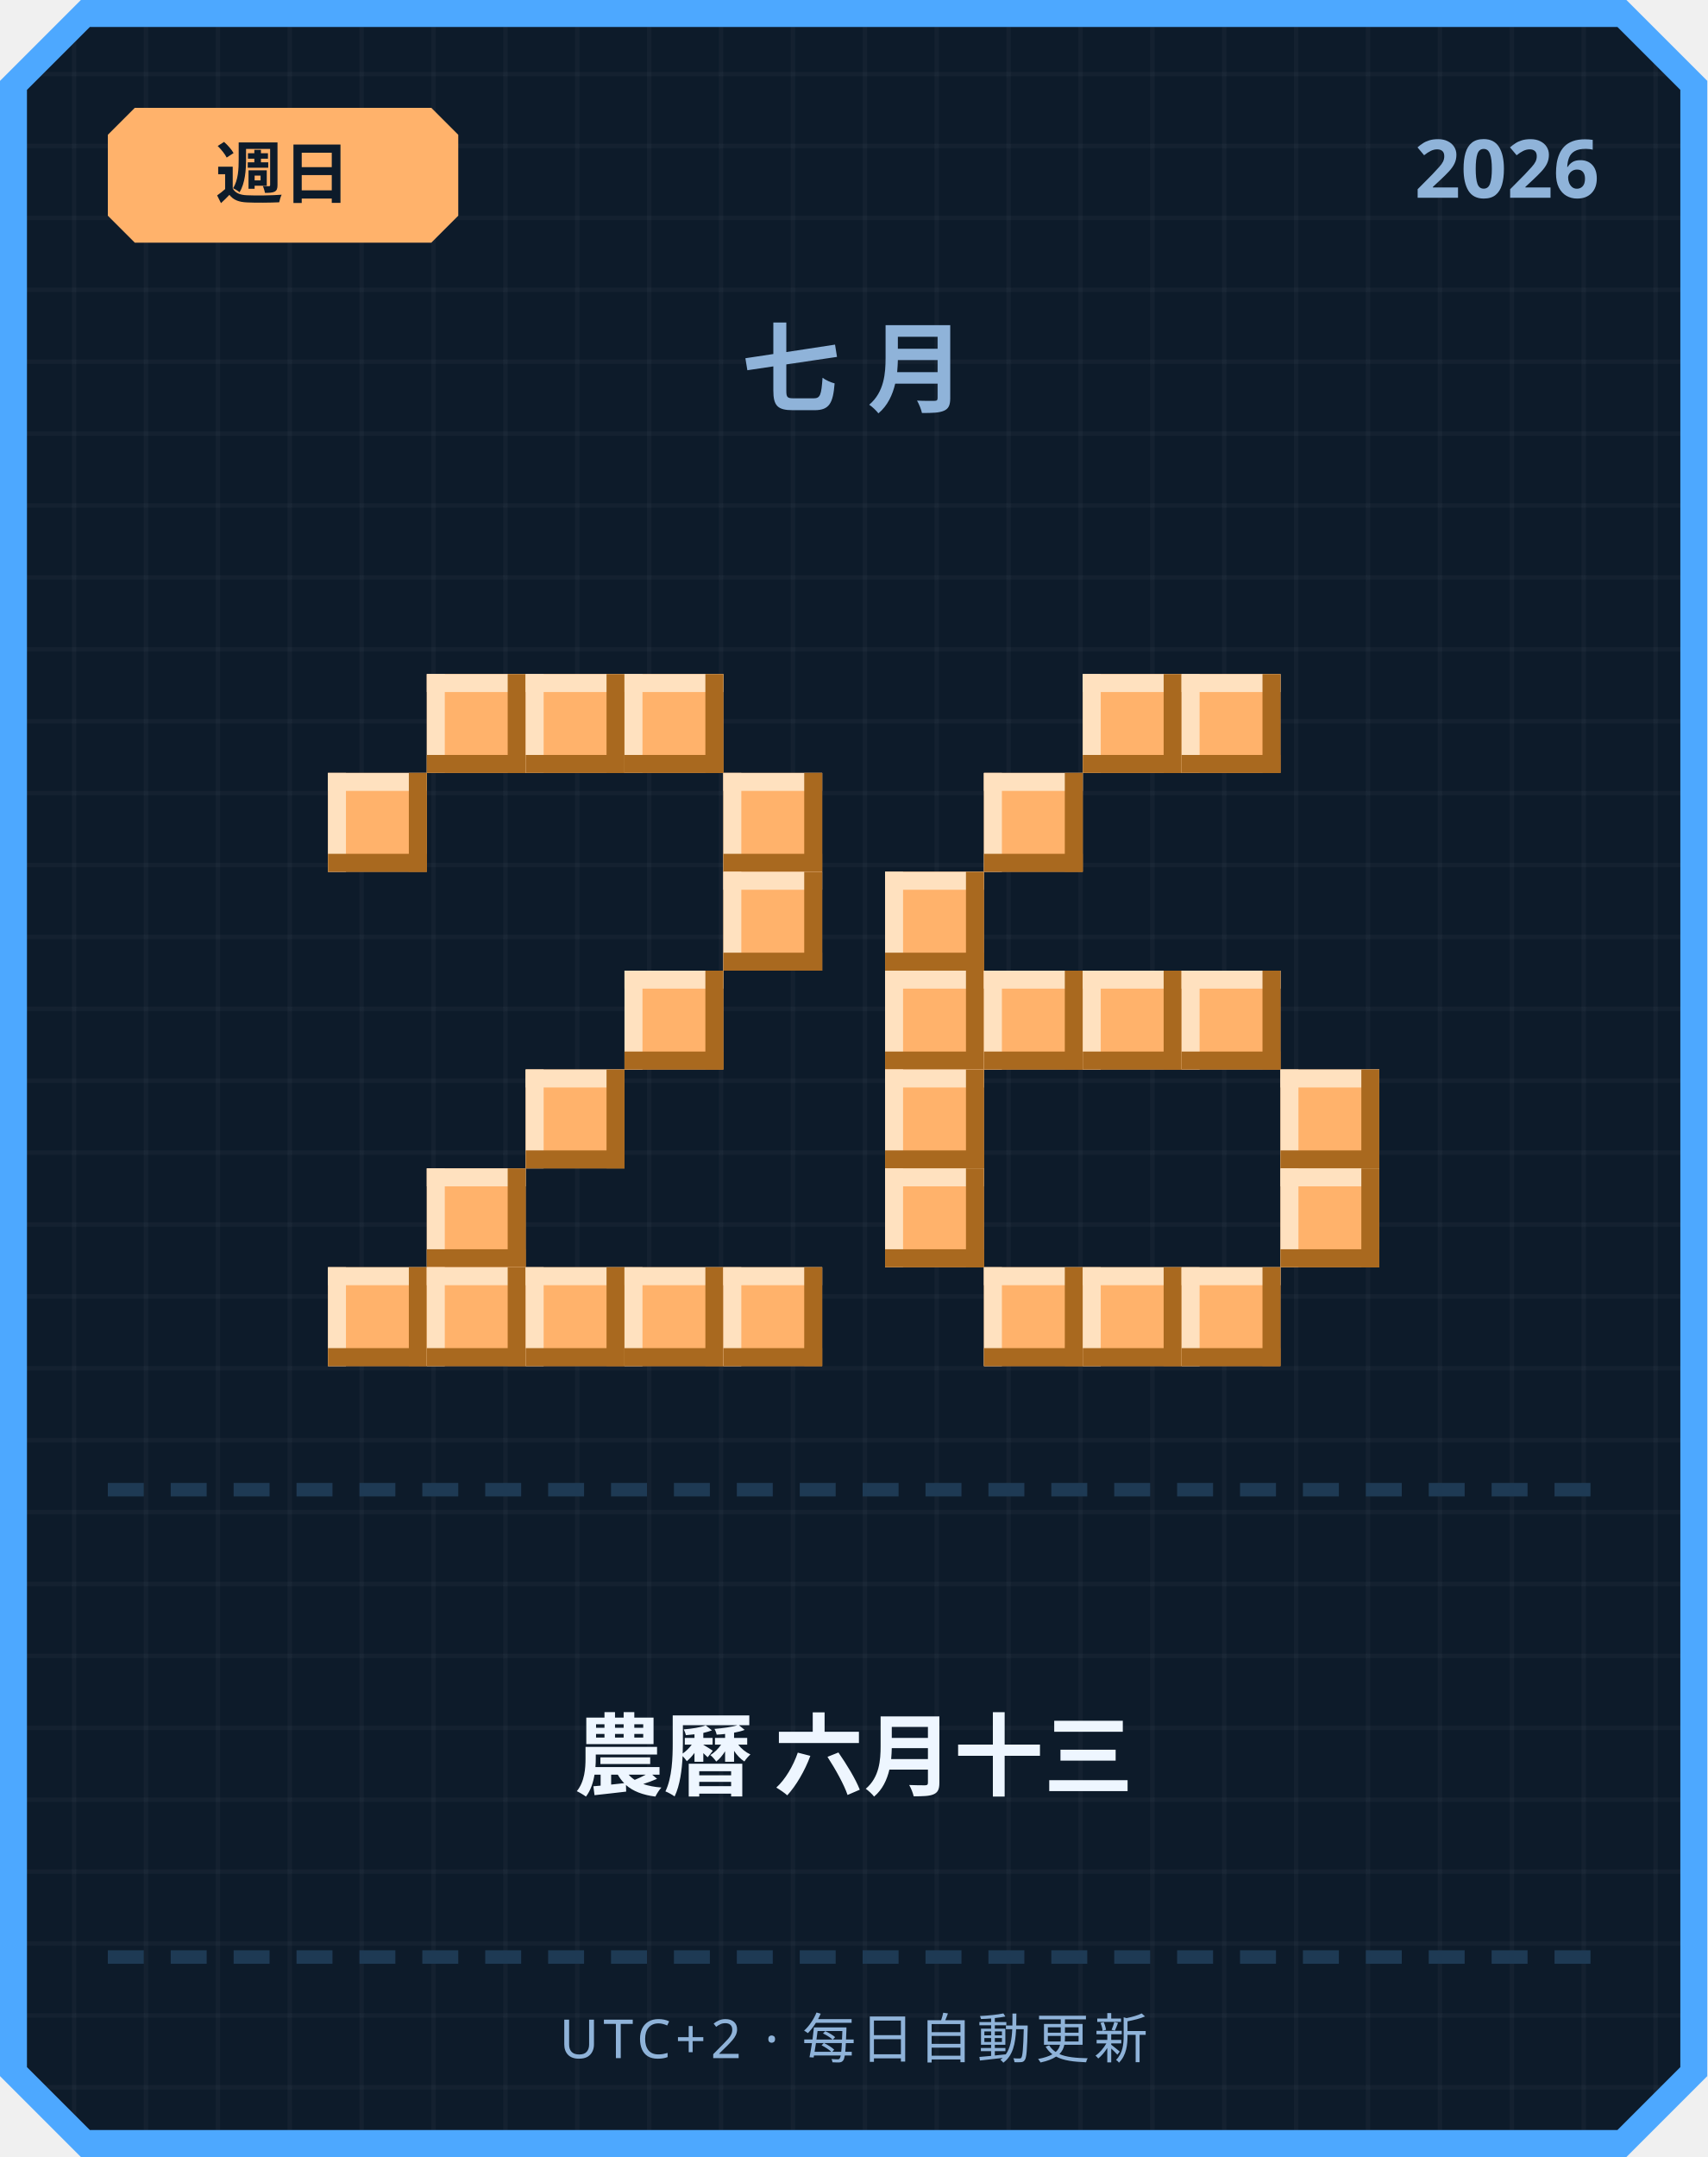
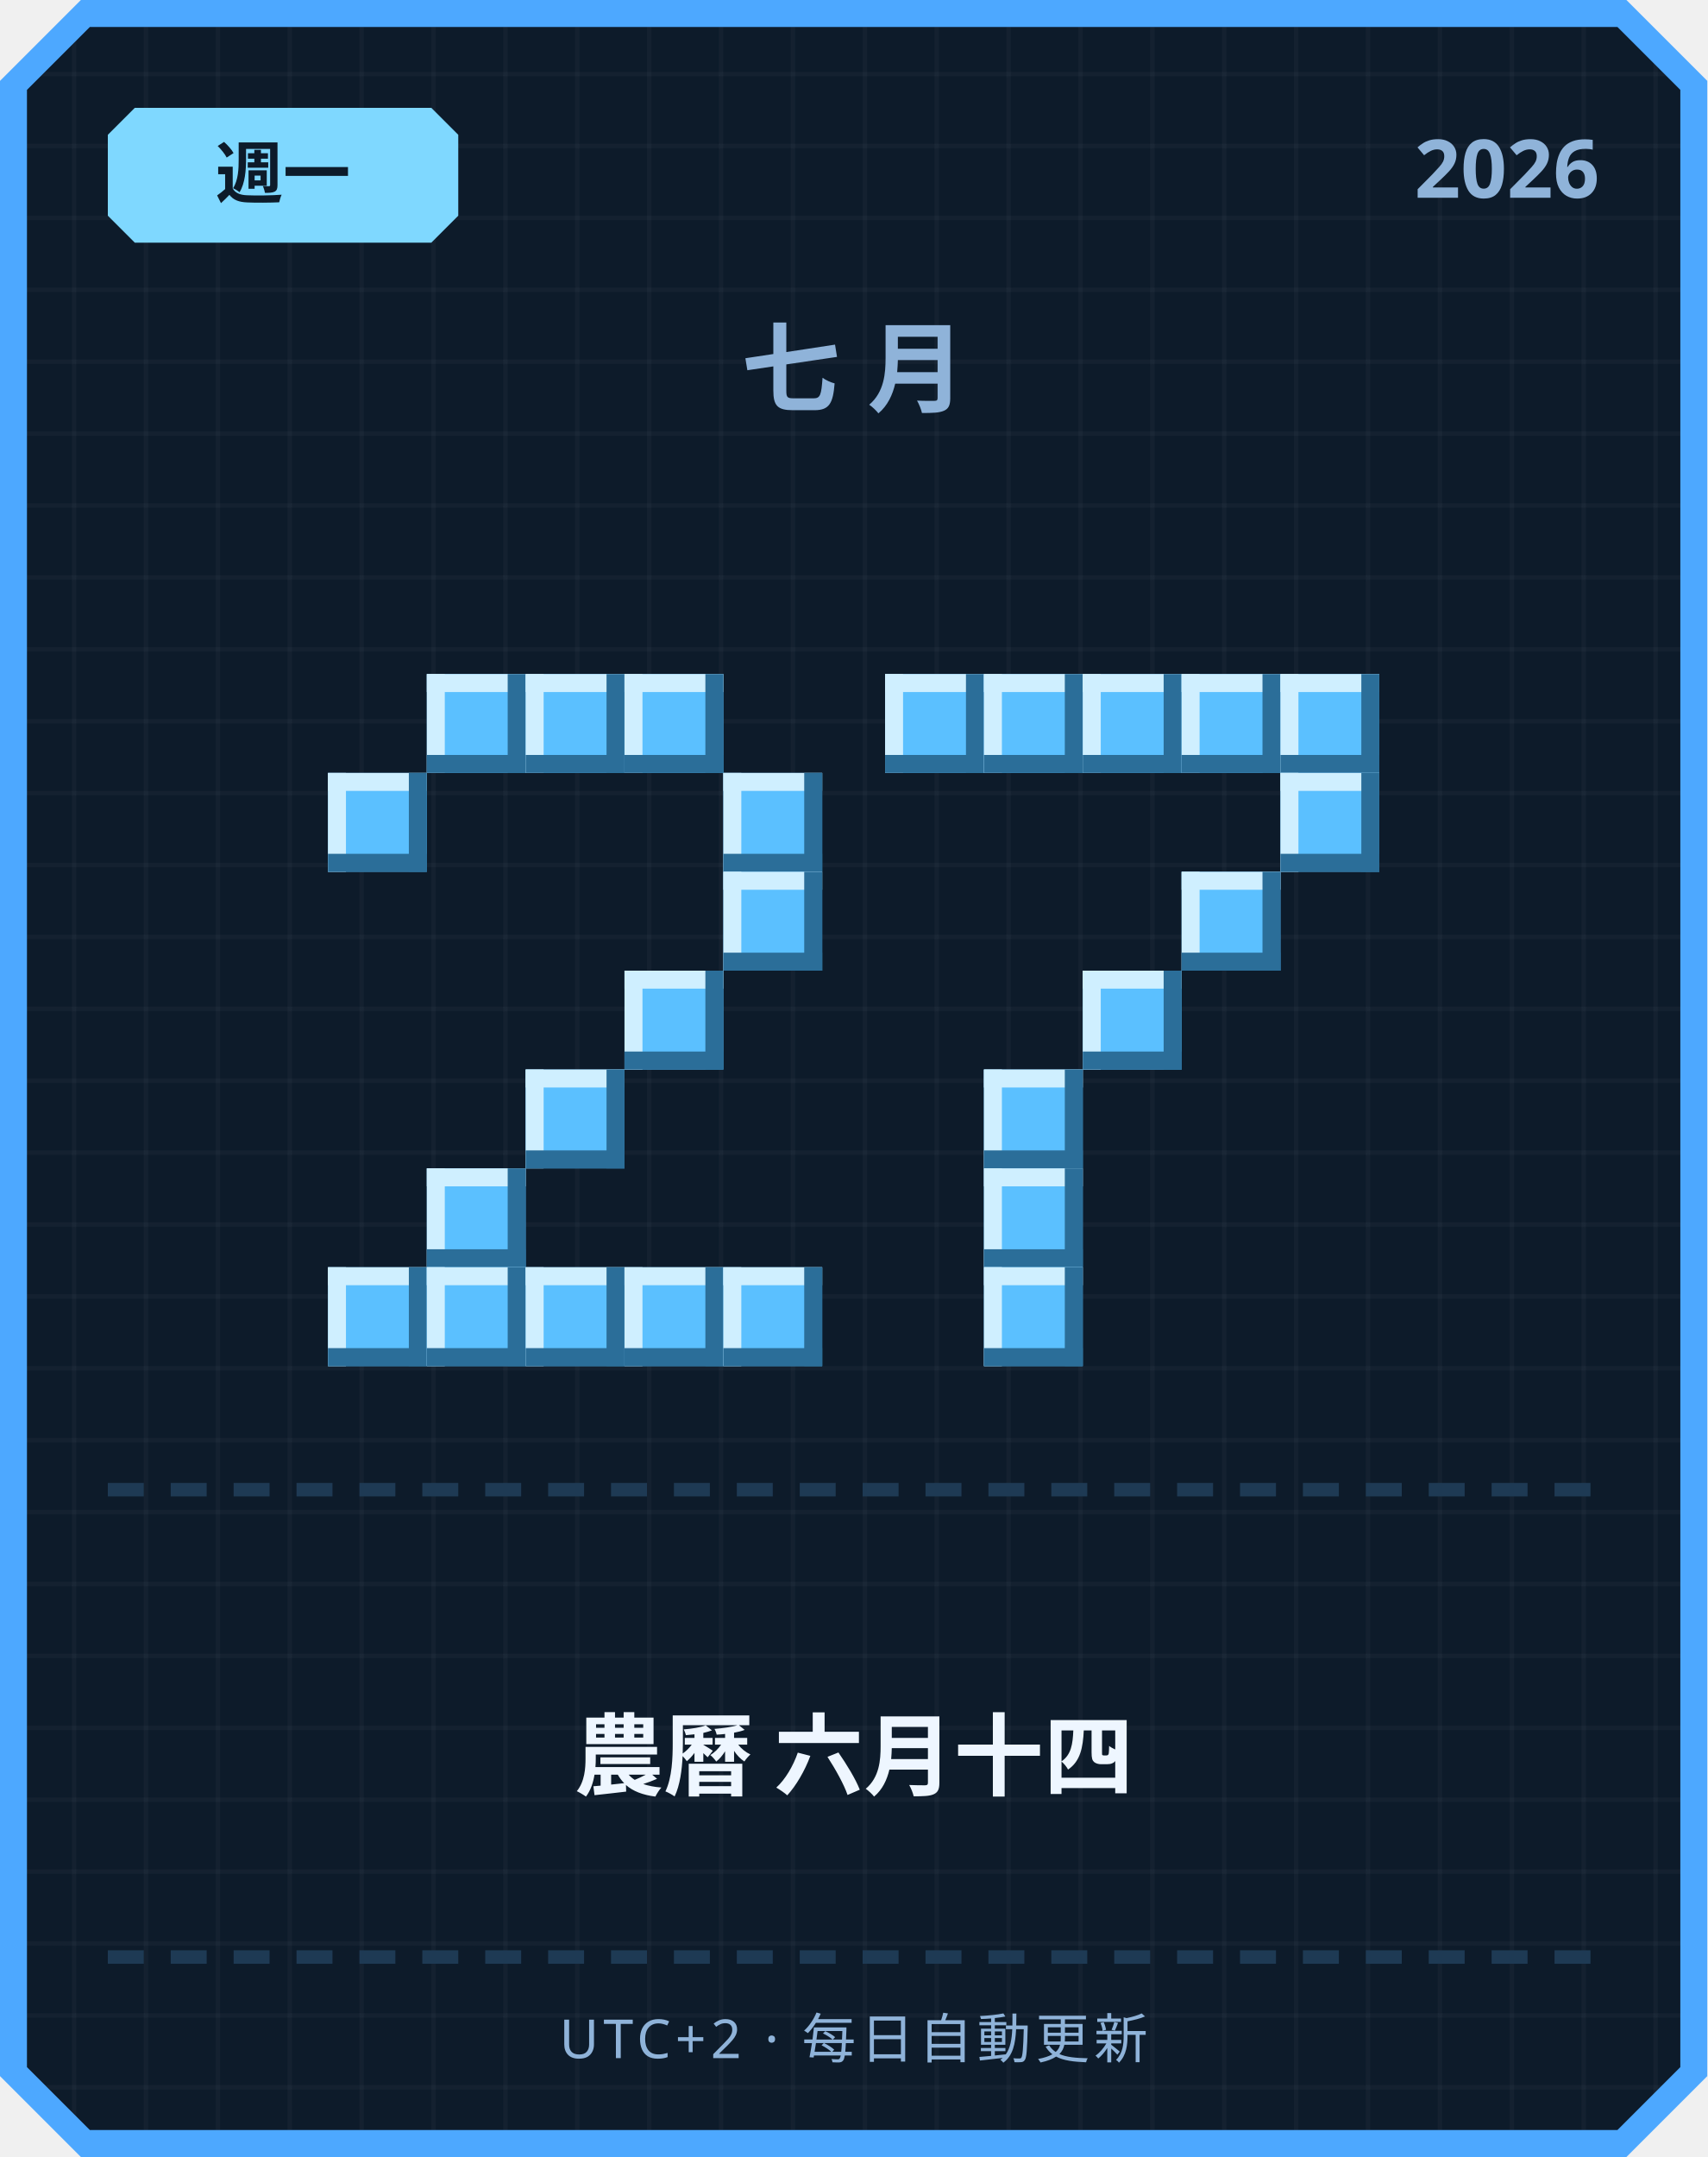
<svg xmlns="http://www.w3.org/2000/svg" width="380" height="480" viewBox="0 0 380 480">
  <defs>
    <pattern id="grid" width="16" height="16" patternUnits="userSpaceOnUse">
      <rect width="16" height="16" fill="#0d1b2a" />
      <rect width="1" height="16" fill="#ffffff" opacity="0.03" />
      <rect width="16" height="1" fill="#ffffff" opacity="0.03" />
    </pattern>
  </defs>
  <path d="M 18,0 L 362,0 L 380,18 L 380,462 L 362,480 L 18,480 L 0,462 L 0,18 Z" fill="#4da8ff" />
  <path d="M 20,6 L 360,6 L 374,20 L 374,460 L 360,474 L 20,474 L 6,460 L 6,20 Z" fill="url(#grid)" />
-   <path d="M 30,24 L 96,24 L 102,30 L 102,48 L 96,54 L 30,54 L 24,48 L 24,30 Z" fill="#ffb26b" />
-   <text x="63" y="44" text-anchor="middle" font-family="'Segoe UI', sans-serif" font-size="15" font-weight="700" fill="#0d1b2a">週日</text>
+   <path d="M 30,24 L 96,24 L 102,30 L 102,48 L 96,54 L 30,54 L 24,48 L 24,30 Z" fill="#7fd8ff" />
+   <text x="63" y="44" text-anchor="middle" font-family="'Segoe UI', sans-serif" font-size="15" font-weight="700" fill="#0d1b2a">週一</text>
  <text x="356" y="44" text-anchor="end" font-family="'Segoe UI', sans-serif" font-size="18" font-weight="700" fill="#8fb3d9">2026</text>
  <text x="190" y="90" text-anchor="middle" font-family="'Segoe UI', sans-serif" font-size="22" font-weight="700" letter-spacing="6" fill="#8fb3d9">七月</text>
-   <rect x="95" y="150" width="22" height="22" fill="#ffb26b" />
-   <rect x="95" y="150" width="22" height="4" fill="#ffe1bf" />
-   <rect x="95" y="150" width="4" height="22" fill="#ffe1bf" />
-   <rect x="95" y="168" width="22" height="4" fill="#a9691f" />
-   <rect x="113" y="150" width="4" height="22" fill="#a9691f" />
-   <rect x="117" y="150" width="22" height="22" fill="#ffb26b" />
-   <rect x="117" y="150" width="22" height="4" fill="#ffe1bf" />
-   <rect x="117" y="150" width="4" height="22" fill="#ffe1bf" />
-   <rect x="117" y="168" width="22" height="4" fill="#a9691f" />
-   <rect x="135" y="150" width="4" height="22" fill="#a9691f" />
-   <rect x="139" y="150" width="22" height="22" fill="#ffb26b" />
-   <rect x="139" y="150" width="22" height="4" fill="#ffe1bf" />
-   <rect x="139" y="150" width="4" height="22" fill="#ffe1bf" />
-   <rect x="139" y="168" width="22" height="4" fill="#a9691f" />
-   <rect x="157" y="150" width="4" height="22" fill="#a9691f" />
-   <rect x="73" y="172" width="22" height="22" fill="#ffb26b" />
-   <rect x="73" y="172" width="22" height="4" fill="#ffe1bf" />
-   <rect x="73" y="172" width="4" height="22" fill="#ffe1bf" />
-   <rect x="73" y="190" width="22" height="4" fill="#a9691f" />
-   <rect x="91" y="172" width="4" height="22" fill="#a9691f" />
-   <rect x="161" y="172" width="22" height="22" fill="#ffb26b" />
-   <rect x="161" y="172" width="22" height="4" fill="#ffe1bf" />
-   <rect x="161" y="172" width="4" height="22" fill="#ffe1bf" />
-   <rect x="161" y="190" width="22" height="4" fill="#a9691f" />
-   <rect x="179" y="172" width="4" height="22" fill="#a9691f" />
-   <rect x="161" y="194" width="22" height="22" fill="#ffb26b" />
-   <rect x="161" y="194" width="22" height="4" fill="#ffe1bf" />
-   <rect x="161" y="194" width="4" height="22" fill="#ffe1bf" />
-   <rect x="161" y="212" width="22" height="4" fill="#a9691f" />
-   <rect x="179" y="194" width="4" height="22" fill="#a9691f" />
-   <rect x="139" y="216" width="22" height="22" fill="#ffb26b" />
-   <rect x="139" y="216" width="22" height="4" fill="#ffe1bf" />
-   <rect x="139" y="216" width="4" height="22" fill="#ffe1bf" />
-   <rect x="139" y="234" width="22" height="4" fill="#a9691f" />
-   <rect x="157" y="216" width="4" height="22" fill="#a9691f" />
-   <rect x="117" y="238" width="22" height="22" fill="#ffb26b" />
-   <rect x="117" y="238" width="22" height="4" fill="#ffe1bf" />
-   <rect x="117" y="238" width="4" height="22" fill="#ffe1bf" />
-   <rect x="117" y="256" width="22" height="4" fill="#a9691f" />
-   <rect x="135" y="238" width="4" height="22" fill="#a9691f" />
-   <rect x="95" y="260" width="22" height="22" fill="#ffb26b" />
-   <rect x="95" y="260" width="22" height="4" fill="#ffe1bf" />
-   <rect x="95" y="260" width="4" height="22" fill="#ffe1bf" />
-   <rect x="95" y="278" width="22" height="4" fill="#a9691f" />
-   <rect x="113" y="260" width="4" height="22" fill="#a9691f" />
-   <rect x="73" y="282" width="22" height="22" fill="#ffb26b" />
-   <rect x="73" y="282" width="22" height="4" fill="#ffe1bf" />
-   <rect x="73" y="282" width="4" height="22" fill="#ffe1bf" />
-   <rect x="73" y="300" width="22" height="4" fill="#a9691f" />
-   <rect x="91" y="282" width="4" height="22" fill="#a9691f" />
-   <rect x="95" y="282" width="22" height="22" fill="#ffb26b" />
-   <rect x="95" y="282" width="22" height="4" fill="#ffe1bf" />
-   <rect x="95" y="282" width="4" height="22" fill="#ffe1bf" />
-   <rect x="95" y="300" width="22" height="4" fill="#a9691f" />
-   <rect x="113" y="282" width="4" height="22" fill="#a9691f" />
-   <rect x="117" y="282" width="22" height="22" fill="#ffb26b" />
-   <rect x="117" y="282" width="22" height="4" fill="#ffe1bf" />
-   <rect x="117" y="282" width="4" height="22" fill="#ffe1bf" />
-   <rect x="117" y="300" width="22" height="4" fill="#a9691f" />
-   <rect x="135" y="282" width="4" height="22" fill="#a9691f" />
-   <rect x="139" y="282" width="22" height="22" fill="#ffb26b" />
-   <rect x="139" y="282" width="22" height="4" fill="#ffe1bf" />
-   <rect x="139" y="282" width="4" height="22" fill="#ffe1bf" />
-   <rect x="139" y="300" width="22" height="4" fill="#a9691f" />
-   <rect x="157" y="282" width="4" height="22" fill="#a9691f" />
-   <rect x="161" y="282" width="22" height="22" fill="#ffb26b" />
-   <rect x="161" y="282" width="22" height="4" fill="#ffe1bf" />
-   <rect x="161" y="282" width="4" height="22" fill="#ffe1bf" />
-   <rect x="161" y="300" width="22" height="4" fill="#a9691f" />
-   <rect x="179" y="282" width="4" height="22" fill="#a9691f" />
-   <rect x="241" y="150" width="22" height="22" fill="#ffb26b" />
-   <rect x="241" y="150" width="22" height="4" fill="#ffe1bf" />
-   <rect x="241" y="150" width="4" height="22" fill="#ffe1bf" />
-   <rect x="241" y="168" width="22" height="4" fill="#a9691f" />
-   <rect x="259" y="150" width="4" height="22" fill="#a9691f" />
-   <rect x="263" y="150" width="22" height="22" fill="#ffb26b" />
-   <rect x="263" y="150" width="22" height="4" fill="#ffe1bf" />
-   <rect x="263" y="150" width="4" height="22" fill="#ffe1bf" />
-   <rect x="263" y="168" width="22" height="4" fill="#a9691f" />
-   <rect x="281" y="150" width="4" height="22" fill="#a9691f" />
-   <rect x="219" y="172" width="22" height="22" fill="#ffb26b" />
-   <rect x="219" y="172" width="22" height="4" fill="#ffe1bf" />
-   <rect x="219" y="172" width="4" height="22" fill="#ffe1bf" />
-   <rect x="219" y="190" width="22" height="4" fill="#a9691f" />
-   <rect x="237" y="172" width="4" height="22" fill="#a9691f" />
-   <rect x="197" y="194" width="22" height="22" fill="#ffb26b" />
-   <rect x="197" y="194" width="22" height="4" fill="#ffe1bf" />
-   <rect x="197" y="194" width="4" height="22" fill="#ffe1bf" />
-   <rect x="197" y="212" width="22" height="4" fill="#a9691f" />
-   <rect x="215" y="194" width="4" height="22" fill="#a9691f" />
-   <rect x="197" y="216" width="22" height="22" fill="#ffb26b" />
-   <rect x="197" y="216" width="22" height="4" fill="#ffe1bf" />
-   <rect x="197" y="216" width="4" height="22" fill="#ffe1bf" />
-   <rect x="197" y="234" width="22" height="4" fill="#a9691f" />
-   <rect x="215" y="216" width="4" height="22" fill="#a9691f" />
-   <rect x="219" y="216" width="22" height="22" fill="#ffb26b" />
-   <rect x="219" y="216" width="22" height="4" fill="#ffe1bf" />
-   <rect x="219" y="216" width="4" height="22" fill="#ffe1bf" />
-   <rect x="219" y="234" width="22" height="4" fill="#a9691f" />
-   <rect x="237" y="216" width="4" height="22" fill="#a9691f" />
-   <rect x="241" y="216" width="22" height="22" fill="#ffb26b" />
-   <rect x="241" y="216" width="22" height="4" fill="#ffe1bf" />
-   <rect x="241" y="216" width="4" height="22" fill="#ffe1bf" />
-   <rect x="241" y="234" width="22" height="4" fill="#a9691f" />
-   <rect x="259" y="216" width="4" height="22" fill="#a9691f" />
-   <rect x="263" y="216" width="22" height="22" fill="#ffb26b" />
-   <rect x="263" y="216" width="22" height="4" fill="#ffe1bf" />
-   <rect x="263" y="216" width="4" height="22" fill="#ffe1bf" />
-   <rect x="263" y="234" width="22" height="4" fill="#a9691f" />
-   <rect x="281" y="216" width="4" height="22" fill="#a9691f" />
-   <rect x="197" y="238" width="22" height="22" fill="#ffb26b" />
-   <rect x="197" y="238" width="22" height="4" fill="#ffe1bf" />
-   <rect x="197" y="238" width="4" height="22" fill="#ffe1bf" />
-   <rect x="197" y="256" width="22" height="4" fill="#a9691f" />
-   <rect x="215" y="238" width="4" height="22" fill="#a9691f" />
-   <rect x="285" y="238" width="22" height="22" fill="#ffb26b" />
-   <rect x="285" y="238" width="22" height="4" fill="#ffe1bf" />
-   <rect x="285" y="238" width="4" height="22" fill="#ffe1bf" />
-   <rect x="285" y="256" width="22" height="4" fill="#a9691f" />
-   <rect x="303" y="238" width="4" height="22" fill="#a9691f" />
-   <rect x="197" y="260" width="22" height="22" fill="#ffb26b" />
-   <rect x="197" y="260" width="22" height="4" fill="#ffe1bf" />
-   <rect x="197" y="260" width="4" height="22" fill="#ffe1bf" />
-   <rect x="197" y="278" width="22" height="4" fill="#a9691f" />
-   <rect x="215" y="260" width="4" height="22" fill="#a9691f" />
-   <rect x="285" y="260" width="22" height="22" fill="#ffb26b" />
-   <rect x="285" y="260" width="22" height="4" fill="#ffe1bf" />
-   <rect x="285" y="260" width="4" height="22" fill="#ffe1bf" />
-   <rect x="285" y="278" width="22" height="4" fill="#a9691f" />
-   <rect x="303" y="260" width="4" height="22" fill="#a9691f" />
-   <rect x="219" y="282" width="22" height="22" fill="#ffb26b" />
-   <rect x="219" y="282" width="22" height="4" fill="#ffe1bf" />
-   <rect x="219" y="282" width="4" height="22" fill="#ffe1bf" />
-   <rect x="219" y="300" width="22" height="4" fill="#a9691f" />
-   <rect x="237" y="282" width="4" height="22" fill="#a9691f" />
-   <rect x="241" y="282" width="22" height="22" fill="#ffb26b" />
-   <rect x="241" y="282" width="22" height="4" fill="#ffe1bf" />
-   <rect x="241" y="282" width="4" height="22" fill="#ffe1bf" />
-   <rect x="241" y="300" width="22" height="4" fill="#a9691f" />
-   <rect x="259" y="282" width="4" height="22" fill="#a9691f" />
-   <rect x="263" y="282" width="22" height="22" fill="#ffb26b" />
-   <rect x="263" y="282" width="22" height="4" fill="#ffe1bf" />
-   <rect x="263" y="282" width="4" height="22" fill="#ffe1bf" />
-   <rect x="263" y="300" width="22" height="4" fill="#a9691f" />
-   <rect x="281" y="282" width="4" height="22" fill="#a9691f" />
+   <rect x="95" y="150" width="22" height="22" fill="#5bc0ff" />
+   <rect x="95" y="150" width="22" height="4" fill="#cfefff" />
+   <rect x="95" y="150" width="4" height="22" fill="#cfefff" />
+   <rect x="95" y="168" width="22" height="4" fill="#2b6e99" />
+   <rect x="113" y="150" width="4" height="22" fill="#2b6e99" />
+   <rect x="117" y="150" width="22" height="22" fill="#5bc0ff" />
+   <rect x="117" y="150" width="22" height="4" fill="#cfefff" />
+   <rect x="117" y="150" width="4" height="22" fill="#cfefff" />
+   <rect x="117" y="168" width="22" height="4" fill="#2b6e99" />
+   <rect x="135" y="150" width="4" height="22" fill="#2b6e99" />
+   <rect x="139" y="150" width="22" height="22" fill="#5bc0ff" />
+   <rect x="139" y="150" width="22" height="4" fill="#cfefff" />
+   <rect x="139" y="150" width="4" height="22" fill="#cfefff" />
+   <rect x="139" y="168" width="22" height="4" fill="#2b6e99" />
+   <rect x="157" y="150" width="4" height="22" fill="#2b6e99" />
+   <rect x="73" y="172" width="22" height="22" fill="#5bc0ff" />
+   <rect x="73" y="172" width="22" height="4" fill="#cfefff" />
+   <rect x="73" y="172" width="4" height="22" fill="#cfefff" />
+   <rect x="73" y="190" width="22" height="4" fill="#2b6e99" />
+   <rect x="91" y="172" width="4" height="22" fill="#2b6e99" />
+   <rect x="161" y="172" width="22" height="22" fill="#5bc0ff" />
+   <rect x="161" y="172" width="22" height="4" fill="#cfefff" />
+   <rect x="161" y="172" width="4" height="22" fill="#cfefff" />
+   <rect x="161" y="190" width="22" height="4" fill="#2b6e99" />
+   <rect x="179" y="172" width="4" height="22" fill="#2b6e99" />
+   <rect x="161" y="194" width="22" height="22" fill="#5bc0ff" />
+   <rect x="161" y="194" width="22" height="4" fill="#cfefff" />
+   <rect x="161" y="194" width="4" height="22" fill="#cfefff" />
+   <rect x="161" y="212" width="22" height="4" fill="#2b6e99" />
+   <rect x="179" y="194" width="4" height="22" fill="#2b6e99" />
+   <rect x="139" y="216" width="22" height="22" fill="#5bc0ff" />
+   <rect x="139" y="216" width="22" height="4" fill="#cfefff" />
+   <rect x="139" y="216" width="4" height="22" fill="#cfefff" />
+   <rect x="139" y="234" width="22" height="4" fill="#2b6e99" />
+   <rect x="157" y="216" width="4" height="22" fill="#2b6e99" />
+   <rect x="117" y="238" width="22" height="22" fill="#5bc0ff" />
+   <rect x="117" y="238" width="22" height="4" fill="#cfefff" />
+   <rect x="117" y="238" width="4" height="22" fill="#cfefff" />
+   <rect x="117" y="256" width="22" height="4" fill="#2b6e99" />
+   <rect x="135" y="238" width="4" height="22" fill="#2b6e99" />
+   <rect x="95" y="260" width="22" height="22" fill="#5bc0ff" />
+   <rect x="95" y="260" width="22" height="4" fill="#cfefff" />
+   <rect x="95" y="260" width="4" height="22" fill="#cfefff" />
+   <rect x="95" y="278" width="22" height="4" fill="#2b6e99" />
+   <rect x="113" y="260" width="4" height="22" fill="#2b6e99" />
+   <rect x="73" y="282" width="22" height="22" fill="#5bc0ff" />
+   <rect x="73" y="282" width="22" height="4" fill="#cfefff" />
+   <rect x="73" y="282" width="4" height="22" fill="#cfefff" />
+   <rect x="73" y="300" width="22" height="4" fill="#2b6e99" />
+   <rect x="91" y="282" width="4" height="22" fill="#2b6e99" />
+   <rect x="95" y="282" width="22" height="22" fill="#5bc0ff" />
+   <rect x="95" y="282" width="22" height="4" fill="#cfefff" />
+   <rect x="95" y="282" width="4" height="22" fill="#cfefff" />
+   <rect x="95" y="300" width="22" height="4" fill="#2b6e99" />
+   <rect x="113" y="282" width="4" height="22" fill="#2b6e99" />
+   <rect x="117" y="282" width="22" height="22" fill="#5bc0ff" />
+   <rect x="117" y="282" width="22" height="4" fill="#cfefff" />
+   <rect x="117" y="282" width="4" height="22" fill="#cfefff" />
+   <rect x="117" y="300" width="22" height="4" fill="#2b6e99" />
+   <rect x="135" y="282" width="4" height="22" fill="#2b6e99" />
+   <rect x="139" y="282" width="22" height="22" fill="#5bc0ff" />
+   <rect x="139" y="282" width="22" height="4" fill="#cfefff" />
+   <rect x="139" y="282" width="4" height="22" fill="#cfefff" />
+   <rect x="139" y="300" width="22" height="4" fill="#2b6e99" />
+   <rect x="157" y="282" width="4" height="22" fill="#2b6e99" />
+   <rect x="161" y="282" width="22" height="22" fill="#5bc0ff" />
+   <rect x="161" y="282" width="22" height="4" fill="#cfefff" />
+   <rect x="161" y="282" width="4" height="22" fill="#cfefff" />
+   <rect x="161" y="300" width="22" height="4" fill="#2b6e99" />
+   <rect x="179" y="282" width="4" height="22" fill="#2b6e99" />
+   <rect x="197" y="150" width="22" height="22" fill="#5bc0ff" />
+   <rect x="197" y="150" width="22" height="4" fill="#cfefff" />
+   <rect x="197" y="150" width="4" height="22" fill="#cfefff" />
+   <rect x="197" y="168" width="22" height="4" fill="#2b6e99" />
+   <rect x="215" y="150" width="4" height="22" fill="#2b6e99" />
+   <rect x="219" y="150" width="22" height="22" fill="#5bc0ff" />
+   <rect x="219" y="150" width="22" height="4" fill="#cfefff" />
+   <rect x="219" y="150" width="4" height="22" fill="#cfefff" />
+   <rect x="219" y="168" width="22" height="4" fill="#2b6e99" />
+   <rect x="237" y="150" width="4" height="22" fill="#2b6e99" />
+   <rect x="241" y="150" width="22" height="22" fill="#5bc0ff" />
+   <rect x="241" y="150" width="22" height="4" fill="#cfefff" />
+   <rect x="241" y="150" width="4" height="22" fill="#cfefff" />
+   <rect x="241" y="168" width="22" height="4" fill="#2b6e99" />
+   <rect x="259" y="150" width="4" height="22" fill="#2b6e99" />
+   <rect x="263" y="150" width="22" height="22" fill="#5bc0ff" />
+   <rect x="263" y="150" width="22" height="4" fill="#cfefff" />
+   <rect x="263" y="150" width="4" height="22" fill="#cfefff" />
+   <rect x="263" y="168" width="22" height="4" fill="#2b6e99" />
+   <rect x="281" y="150" width="4" height="22" fill="#2b6e99" />
+   <rect x="285" y="150" width="22" height="22" fill="#5bc0ff" />
+   <rect x="285" y="150" width="22" height="4" fill="#cfefff" />
+   <rect x="285" y="150" width="4" height="22" fill="#cfefff" />
+   <rect x="285" y="168" width="22" height="4" fill="#2b6e99" />
+   <rect x="303" y="150" width="4" height="22" fill="#2b6e99" />
+   <rect x="285" y="172" width="22" height="22" fill="#5bc0ff" />
+   <rect x="285" y="172" width="22" height="4" fill="#cfefff" />
+   <rect x="285" y="172" width="4" height="22" fill="#cfefff" />
+   <rect x="285" y="190" width="22" height="4" fill="#2b6e99" />
+   <rect x="303" y="172" width="4" height="22" fill="#2b6e99" />
+   <rect x="263" y="194" width="22" height="22" fill="#5bc0ff" />
+   <rect x="263" y="194" width="22" height="4" fill="#cfefff" />
+   <rect x="263" y="194" width="4" height="22" fill="#cfefff" />
+   <rect x="263" y="212" width="22" height="4" fill="#2b6e99" />
+   <rect x="281" y="194" width="4" height="22" fill="#2b6e99" />
+   <rect x="241" y="216" width="22" height="22" fill="#5bc0ff" />
+   <rect x="241" y="216" width="22" height="4" fill="#cfefff" />
+   <rect x="241" y="216" width="4" height="22" fill="#cfefff" />
+   <rect x="241" y="234" width="22" height="4" fill="#2b6e99" />
+   <rect x="259" y="216" width="4" height="22" fill="#2b6e99" />
+   <rect x="219" y="238" width="22" height="22" fill="#5bc0ff" />
+   <rect x="219" y="238" width="22" height="4" fill="#cfefff" />
+   <rect x="219" y="238" width="4" height="22" fill="#cfefff" />
+   <rect x="219" y="256" width="22" height="4" fill="#2b6e99" />
+   <rect x="237" y="238" width="4" height="22" fill="#2b6e99" />
+   <rect x="219" y="260" width="22" height="22" fill="#5bc0ff" />
+   <rect x="219" y="260" width="22" height="4" fill="#cfefff" />
+   <rect x="219" y="260" width="4" height="22" fill="#cfefff" />
+   <rect x="219" y="278" width="22" height="4" fill="#2b6e99" />
+   <rect x="237" y="260" width="4" height="22" fill="#2b6e99" />
+   <rect x="219" y="282" width="22" height="22" fill="#5bc0ff" />
+   <rect x="219" y="282" width="22" height="4" fill="#cfefff" />
+   <rect x="219" y="282" width="4" height="22" fill="#cfefff" />
+   <rect x="219" y="300" width="22" height="4" fill="#2b6e99" />
+   <rect x="237" y="282" width="4" height="22" fill="#2b6e99" />
  <rect x="24" y="330" width="8" height="3" fill="#1e3a54" />
  <rect x="38" y="330" width="8" height="3" fill="#1e3a54" />
  <rect x="52" y="330" width="8" height="3" fill="#1e3a54" />
  <rect x="66" y="330" width="8" height="3" fill="#1e3a54" />
  <rect x="80" y="330" width="8" height="3" fill="#1e3a54" />
  <rect x="94" y="330" width="8" height="3" fill="#1e3a54" />
  <rect x="108" y="330" width="8" height="3" fill="#1e3a54" />
  <rect x="122" y="330" width="8" height="3" fill="#1e3a54" />
  <rect x="136" y="330" width="8" height="3" fill="#1e3a54" />
  <rect x="150" y="330" width="8" height="3" fill="#1e3a54" />
  <rect x="164" y="330" width="8" height="3" fill="#1e3a54" />
  <rect x="178" y="330" width="8" height="3" fill="#1e3a54" />
  <rect x="192" y="330" width="8" height="3" fill="#1e3a54" />
  <rect x="206" y="330" width="8" height="3" fill="#1e3a54" />
  <rect x="220" y="330" width="8" height="3" fill="#1e3a54" />
  <rect x="234" y="330" width="8" height="3" fill="#1e3a54" />
  <rect x="248" y="330" width="8" height="3" fill="#1e3a54" />
  <rect x="262" y="330" width="8" height="3" fill="#1e3a54" />
  <rect x="276" y="330" width="8" height="3" fill="#1e3a54" />
  <rect x="290" y="330" width="8" height="3" fill="#1e3a54" />
  <rect x="304" y="330" width="8" height="3" fill="#1e3a54" />
  <rect x="318" y="330" width="8" height="3" fill="#1e3a54" />
  <rect x="332" y="330" width="8" height="3" fill="#1e3a54" />
  <rect x="346" y="330" width="8" height="3" fill="#1e3a54" />
-   <text x="190" y="398" text-anchor="middle" font-family="'Segoe UI', 'Microsoft JhengHei', sans-serif" font-size="20" font-weight="700" fill="#eef6ff">農曆 六月十三</text>
+   <text x="190" y="398" text-anchor="middle" font-family="'Segoe UI', 'Microsoft JhengHei', sans-serif" font-size="20" font-weight="700" fill="#eef6ff">農曆 六月十四</text>
  <rect x="24" y="434" width="8" height="3" fill="#1e3a54" />
  <rect x="38" y="434" width="8" height="3" fill="#1e3a54" />
  <rect x="52" y="434" width="8" height="3" fill="#1e3a54" />
  <rect x="66" y="434" width="8" height="3" fill="#1e3a54" />
  <rect x="80" y="434" width="8" height="3" fill="#1e3a54" />
  <rect x="94" y="434" width="8" height="3" fill="#1e3a54" />
  <rect x="108" y="434" width="8" height="3" fill="#1e3a54" />
  <rect x="122" y="434" width="8" height="3" fill="#1e3a54" />
  <rect x="136" y="434" width="8" height="3" fill="#1e3a54" />
  <rect x="150" y="434" width="8" height="3" fill="#1e3a54" />
  <rect x="164" y="434" width="8" height="3" fill="#1e3a54" />
  <rect x="178" y="434" width="8" height="3" fill="#1e3a54" />
  <rect x="192" y="434" width="8" height="3" fill="#1e3a54" />
  <rect x="206" y="434" width="8" height="3" fill="#1e3a54" />
  <rect x="220" y="434" width="8" height="3" fill="#1e3a54" />
  <rect x="234" y="434" width="8" height="3" fill="#1e3a54" />
  <rect x="248" y="434" width="8" height="3" fill="#1e3a54" />
  <rect x="262" y="434" width="8" height="3" fill="#1e3a54" />
  <rect x="276" y="434" width="8" height="3" fill="#1e3a54" />
  <rect x="290" y="434" width="8" height="3" fill="#1e3a54" />
  <rect x="304" y="434" width="8" height="3" fill="#1e3a54" />
  <rect x="318" y="434" width="8" height="3" fill="#1e3a54" />
  <rect x="332" y="434" width="8" height="3" fill="#1e3a54" />
  <rect x="346" y="434" width="8" height="3" fill="#1e3a54" />
  <text x="190" y="458" text-anchor="middle" font-family="'Segoe UI', sans-serif" font-size="12" letter-spacing="1" fill="#8fb3d9">UTC+2 · 每日自動更新</text>
</svg>
